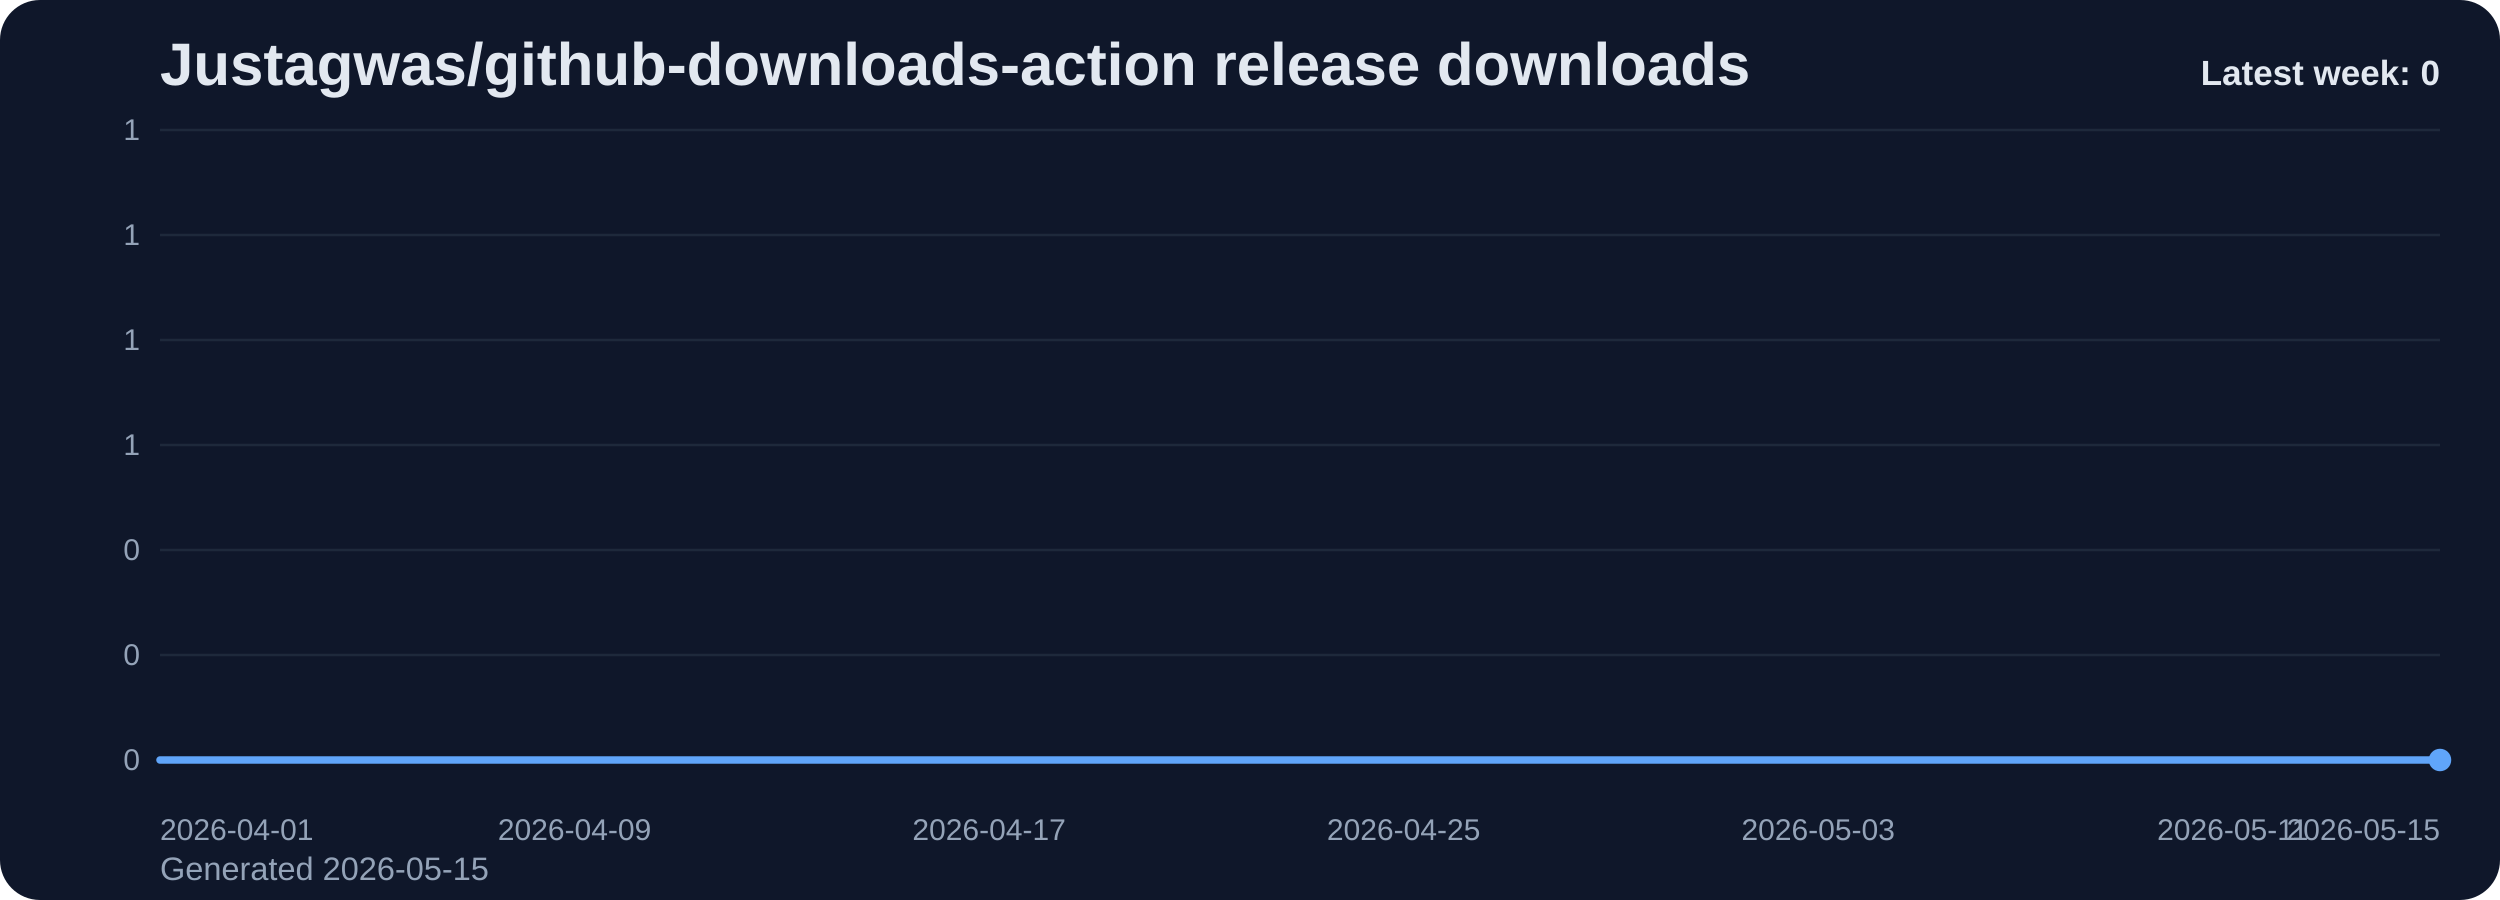
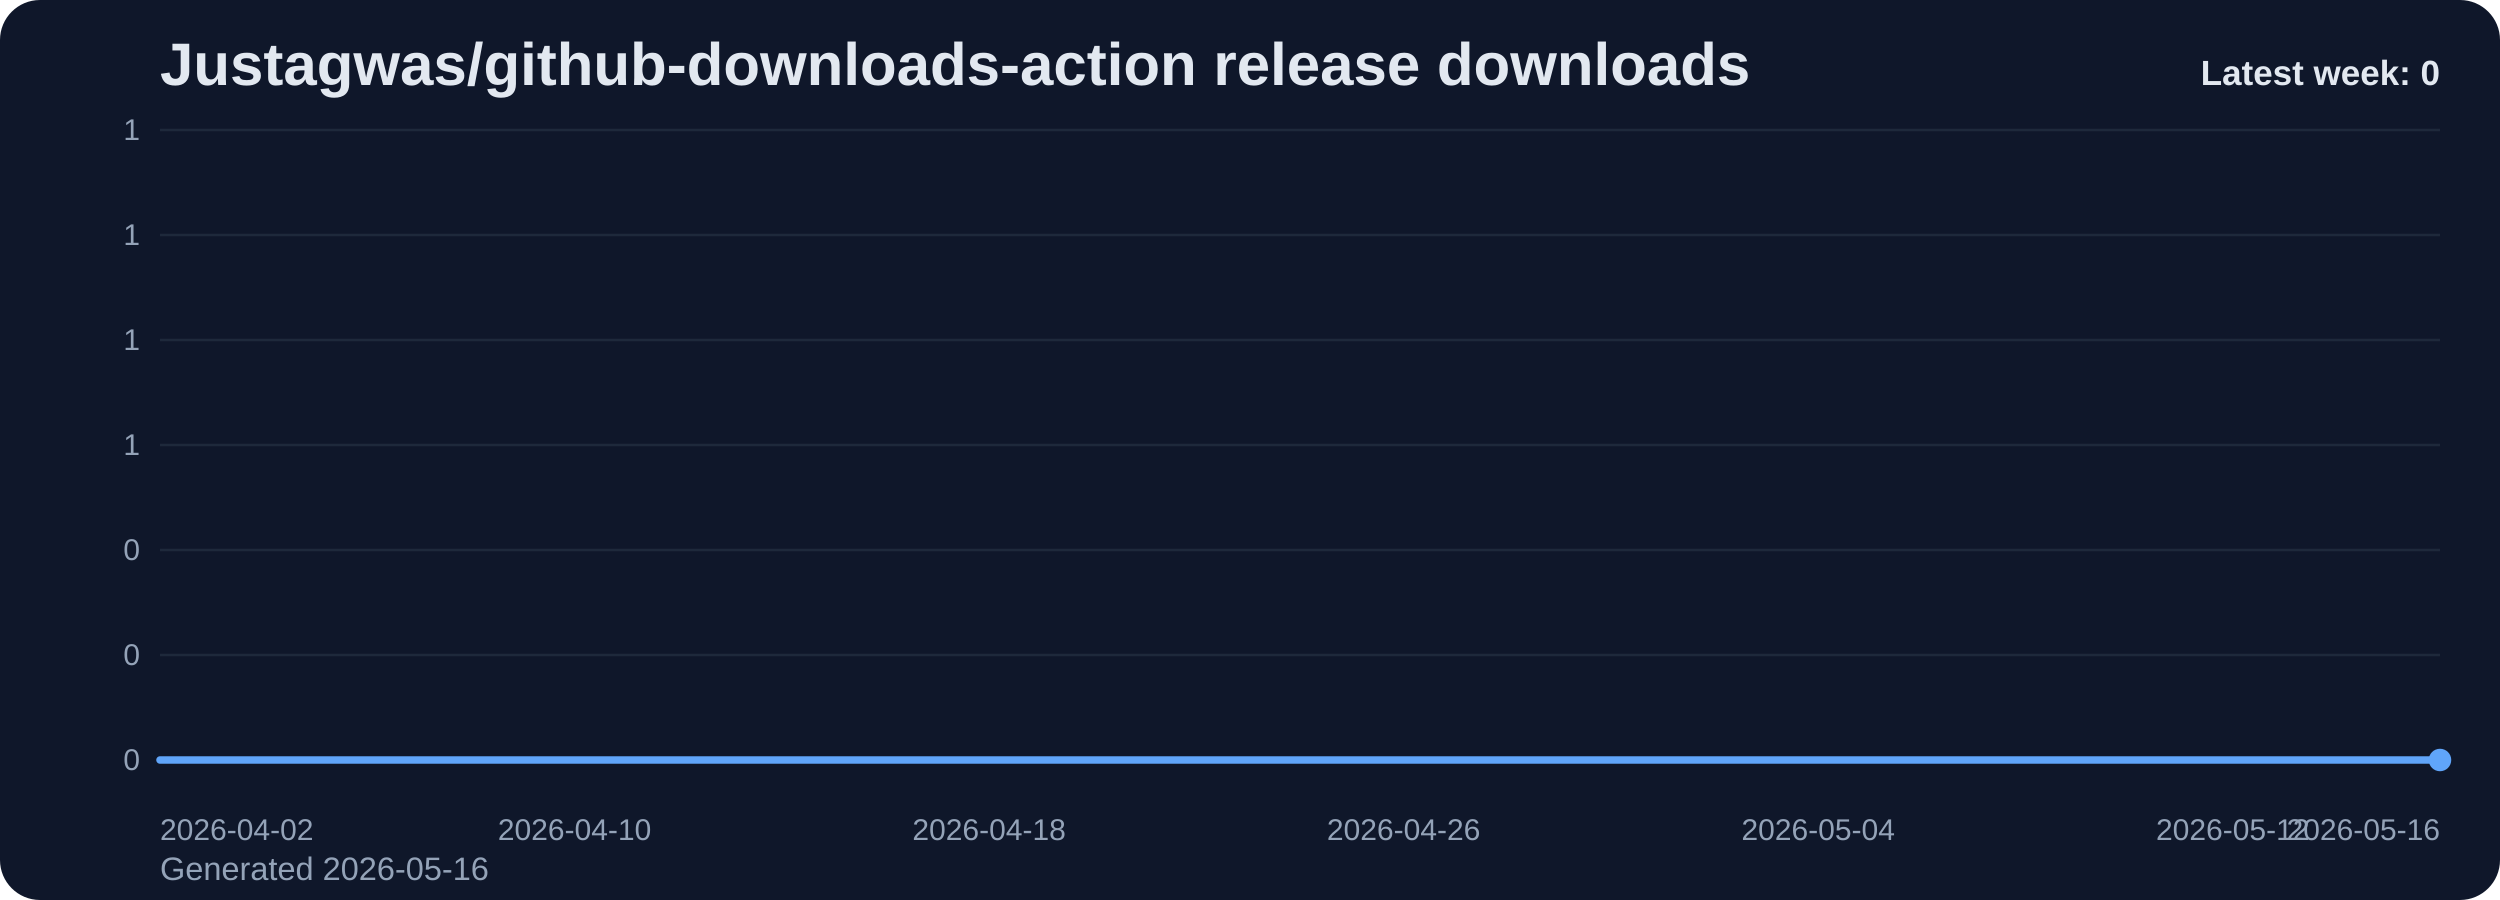
<svg xmlns="http://www.w3.org/2000/svg" viewBox="0 0 1000 360" role="img" aria-label="Justagwas/github-downloads-action release downloads chart">
  <defs>
    <linearGradient id="fill-weekly-slate" x1="0" y1="0" x2="0" y2="1">
      <stop offset="0%" stop-color="#60a5fa" stop-opacity="0.32" />
      <stop offset="100%" stop-color="#60a5fa" stop-opacity="0.05" />
    </linearGradient>
    <style>
      .bg { fill: #0f172a; }
      .title { font: 700 24px Arial, sans-serif; fill: #e2e8f0; }
      .sub { font: 400 13px Arial, sans-serif; fill: #94a3b8; }
      .grid { stroke: #1e293b; stroke-width: 1; }
      .axis { font: 400 12px Arial, sans-serif; fill: #94a3b8; }
      .line { fill: none; stroke: #60a5fa; stroke-width: 3; stroke-linecap: round; stroke-linejoin: round; }
      .dot { fill: #60a5fa; }
      .value { font: 600 11px Arial, sans-serif; fill: #cbd5e1; }
      .latest { font: 700 14px Arial, sans-serif; fill: #e2e8f0; }
    </style>
  </defs>
  <rect class="bg" x="0" y="0" width="1000" height="360" rx="16" />
  <text class="title" x="64" y="34">Justagwas/github-downloads-action release downloads</text>
-   <text class="sub" x="64" y="352">Generated 2026-05-15</text>
+   <text class="sub" x="64" y="352">Generated 2026-05-16</text>
  <line x1="64" y1="52.00" x2="976" y2="52.00" class="grid" />
  <text x="56" y="56.00" text-anchor="end" class="axis">1</text>
  <line x1="64" y1="94.00" x2="976" y2="94.00" class="grid" />
  <text x="56" y="98.00" text-anchor="end" class="axis">1</text>
  <line x1="64" y1="136.00" x2="976" y2="136.00" class="grid" />
  <text x="56" y="140.00" text-anchor="end" class="axis">1</text>
  <line x1="64" y1="178.00" x2="976" y2="178.00" class="grid" />
  <text x="56" y="182.00" text-anchor="end" class="axis">1</text>
  <line x1="64" y1="220.00" x2="976" y2="220.00" class="grid" />
  <text x="56" y="224.00" text-anchor="end" class="axis">0</text>
  <line x1="64" y1="262.00" x2="976" y2="262.00" class="grid" />
  <text x="56" y="266.00" text-anchor="end" class="axis">0</text>
  <line x1="64" y1="304.00" x2="976" y2="304.00" class="grid" />
  <text x="56" y="308.00" text-anchor="end" class="axis">0</text>
  <path d="M 64.00 304 L 64.00 304.00 L 84.73 304.00 L 105.45 304.00 L 126.18 304.00 L 146.91 304.00 L 167.64 304.00 L 188.36 304.00 L 209.09 304.00 L 229.82 304.00 L 250.55 304.00 L 271.27 304.00 L 292.00 304.00 L 312.73 304.00 L 333.45 304.00 L 354.18 304.00 L 374.91 304.00 L 395.64 304.00 L 416.36 304.00 L 437.09 304.00 L 457.82 304.00 L 478.55 304.00 L 499.27 304.00 L 520.00 304.00 L 540.73 304.00 L 561.45 304.00 L 582.18 304.00 L 602.91 304.00 L 623.64 304.00 L 644.36 304.00 L 665.09 304.00 L 685.82 304.00 L 706.55 304.00 L 727.27 304.00 L 748.00 304.00 L 768.73 304.00 L 789.45 304.00 L 810.18 304.00 L 830.91 304.00 L 851.64 304.00 L 872.36 304.00 L 893.09 304.00 L 913.82 304.00 L 934.55 304.00 L 955.27 304.00 L 976.00 304.00 L 976.00 304 Z" fill="url(#fill-weekly-slate)" />
  <polyline class="line" points="64.00,304.00 84.73,304.00 105.45,304.00 126.18,304.00 146.91,304.00 167.64,304.00 188.36,304.00 209.09,304.00 229.82,304.00 250.55,304.00 271.27,304.00 292.00,304.00 312.73,304.00 333.45,304.00 354.18,304.00 374.91,304.00 395.64,304.00 416.36,304.00 437.09,304.00 457.82,304.00 478.55,304.00 499.27,304.00 520.00,304.00 540.73,304.00 561.45,304.00 582.18,304.00 602.91,304.00 623.64,304.00 644.36,304.00 665.09,304.00 685.82,304.00 706.55,304.00 727.27,304.00 748.00,304.00 768.73,304.00 789.45,304.00 810.18,304.00 830.91,304.00 851.64,304.00 872.36,304.00 893.09,304.00 913.82,304.00 934.55,304.00 955.27,304.00 976.00,304.00" />
  <circle class="dot" cx="976.00" cy="304.00" r="4.5" />
-   <text class="axis" x="64.00" y="336" text-anchor="start">2026-04-01</text>
-   <text class="axis" x="229.82" y="336" text-anchor="middle">2026-04-09</text>
-   <text class="axis" x="395.64" y="336" text-anchor="middle">2026-04-17</text>
-   <text class="axis" x="561.45" y="336" text-anchor="middle">2026-04-25</text>
-   <text class="axis" x="727.27" y="336" text-anchor="middle">2026-05-03</text>
-   <text class="axis" x="893.09" y="336" text-anchor="middle">2026-05-11</text>
-   <text class="axis" x="976.00" y="336" text-anchor="end">2026-05-15</text>
+   <text class="axis" x="64.00" y="336" text-anchor="start">2026-04-02</text>
+   <text class="axis" x="229.82" y="336" text-anchor="middle">2026-04-10</text>
+   <text class="axis" x="395.64" y="336" text-anchor="middle">2026-04-18</text>
+   <text class="axis" x="561.45" y="336" text-anchor="middle">2026-04-26</text>
+   <text class="axis" x="727.27" y="336" text-anchor="middle">2026-05-04</text>
+   <text class="axis" x="893.09" y="336" text-anchor="middle">2026-05-12</text>
+   <text class="axis" x="976.00" y="336" text-anchor="end">2026-05-16</text>
  <text class="latest" x="976" y="34" text-anchor="end">Latest week: 0</text>
</svg>
